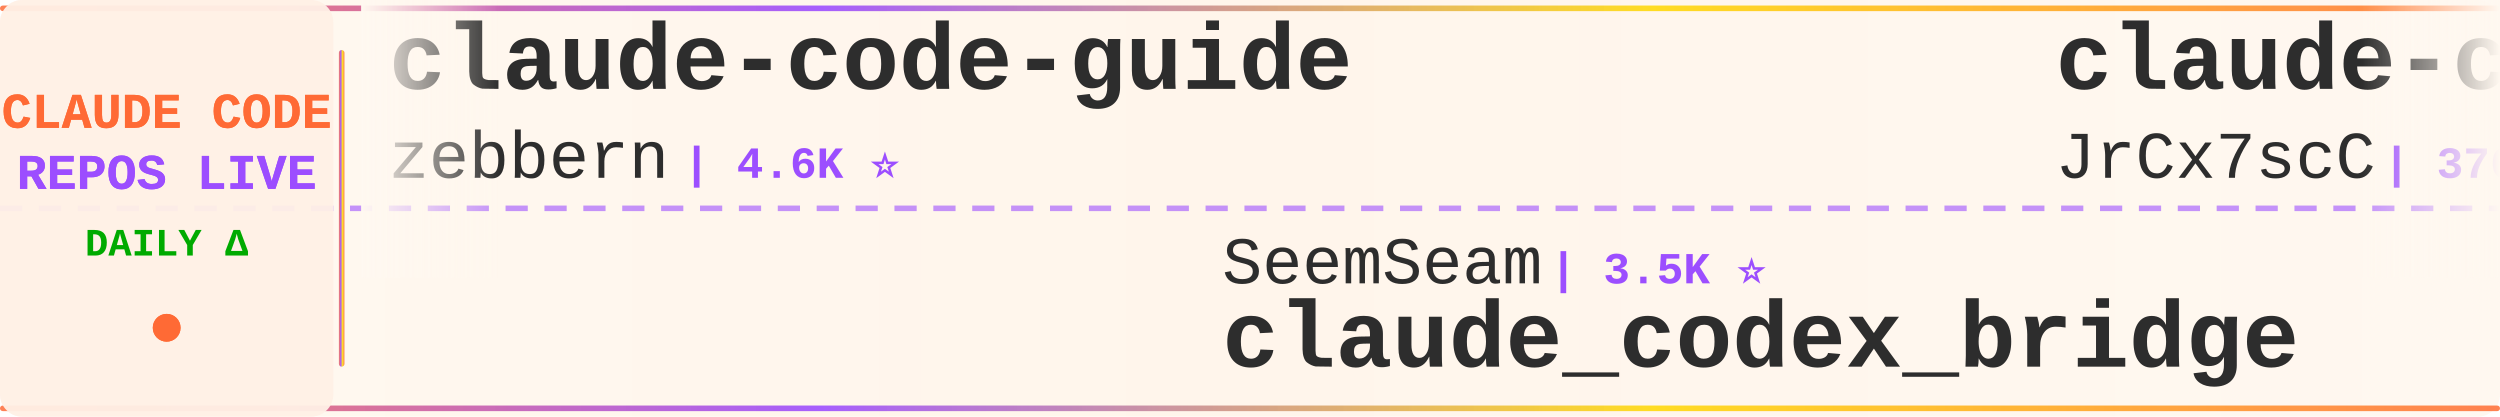
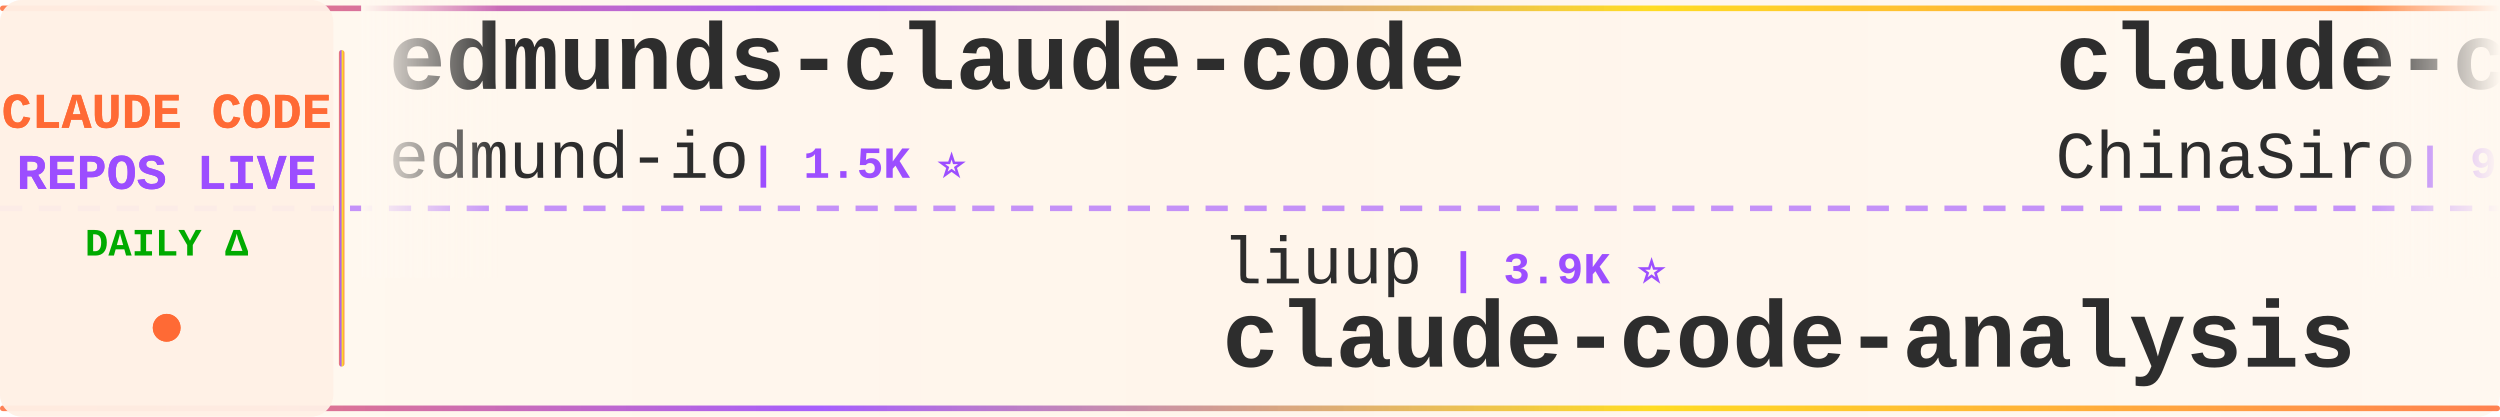
<svg xmlns="http://www.w3.org/2000/svg" width="900" height="150">
  <defs>
    <linearGradient id="tickerBg" x1="0%" y1="0%" x2="100%" y2="0%">
      <stop offset="0%" style="stop-color:#fff8f0;stop-opacity:0.98" />
      <stop offset="50%" style="stop-color:#fff5eb;stop-opacity:1" />
      <stop offset="100%" style="stop-color:#fff8f0;stop-opacity:0.98" />
    </linearGradient>
    <linearGradient id="borderGrad" x1="0%" y1="0%" x2="100%" y2="0%">
      <stop offset="0%" style="stop-color:#FF6B35;stop-opacity:0.85">
        <animate attributeName="stop-opacity" values="0.85;1;0.85" dur="2s" repeatCount="indefinite" />
      </stop>
      <stop offset="33%" style="stop-color:#9C4EFF;stop-opacity:0.9">
        <animate attributeName="stop-opacity" values="0.9;1;0.9" dur="2.2s" repeatCount="indefinite" />
      </stop>
      <stop offset="66%" style="stop-color:#FFD700;stop-opacity:0.85">
        <animate attributeName="stop-opacity" values="0.85;1;0.85" dur="1.8s" repeatCount="indefinite" />
      </stop>
      <stop offset="100%" style="stop-color:#FF6B35;stop-opacity:0.85">
        <animate attributeName="stop-opacity" values="0.85;1;0.85" dur="2s" repeatCount="indefinite" />
      </stop>
    </linearGradient>
    <filter id="textGlow">
      <feGaussianBlur stdDeviation="0.15" result="coloredBlur" />
      <feMerge>
        <feMergeNode in="coloredBlur" />
        <feMergeNode in="SourceGraphic" />
      </feMerge>
    </filter>
    <filter id="metricGlow">
      <feGaussianBlur stdDeviation="0.2" result="coloredBlur" />
      <feMerge>
        <feMergeNode in="coloredBlur" />
        <feMergeNode in="SourceGraphic" />
      </feMerge>
    </filter>
    <linearGradient id="leftFade" x1="0%" y1="0%" x2="100%" y2="0%">
      <stop offset="0%" style="stop-color:#fff8f0;stop-opacity:1" />
      <stop offset="100%" style="stop-color:#fff8f0;stop-opacity:0" />
    </linearGradient>
    <linearGradient id="rightFade" x1="0%" y1="0%" x2="100%" y2="0%">
      <stop offset="0%" style="stop-color:#fff8f0;stop-opacity:0" />
      <stop offset="100%" style="stop-color:#fff8f0;stop-opacity:1" />
    </linearGradient>
  </defs>
  <rect width="900" height="150" fill="url(#tickerBg)" rx="8" />
  <rect x="0" y="2" width="900" height="2" fill="url(#borderGrad)" rx="1" />
  <rect x="0" y="146" width="900" height="2" fill="url(#borderGrad)" rx="1" />
  <line x1="0" y1="75" x2="900" y2="75" stroke="#9C4EFF" stroke-width="2" stroke-dasharray="8 6" opacity="0.6" />
  <rect x="0" y="0" width="120" height="150" fill="#fff0e6" opacity="0.95" rx="8" />
  <text x="60" y="46" font-family="'Courier New', monospace" font-size="18" font-weight="bold" fill="#FF6B35" text-anchor="middle" filter="url(#textGlow)">
    CLAUDE CODE
  </text>
  <text x="60" y="68" font-family="'Courier New', monospace" font-size="18" font-weight="bold" fill="#9C4EFF" text-anchor="middle" filter="url(#textGlow)">
    REPOS LIVE
  </text>
  <text x="60" y="92" font-family="'Courier New', monospace" font-size="14" font-weight="bold" fill="#00aa00" text-anchor="middle">
    DAILY Δ
  </text>
  <circle cx="60" cy="118" r="5" fill="#FF6B35" filter="url(#metricGlow)">
    <animate attributeName="r" values="4;6;4" dur="1.5s" repeatCount="indefinite" />
    <animate attributeName="opacity" values="0.6;1;0.6" dur="1.5s" repeatCount="indefinite" />
  </circle>
  <rect x="122" y="18" width="2" height="114" fill="url(#borderGrad)" rx="1" />
  <clipPath id="tickerClip">
    <rect x="130" y="0" width="770" height="150" />
  </clipPath>
  <g clip-path="url(#tickerClip)">
    <g id="tickerItems">
      <animateTransform attributeName="transform" attributeType="XML" type="translate" from="0 0" to="-3000 0" dur="54s" repeatCount="indefinite" />
      <g transform="translate(0, 0)">
-         <text x="140" y="32" font-family="'Courier New', monospace" font-size="34" font-weight="bold" fill="#2d2d2d">claude-code-guide</text>
-         <text x="140" y="64" font-family="'Courier New', monospace" font-size="24" font-weight="normal" fill="#2d2d2d" opacity="1.0">zebbern</text>
-         <text x="246" y="64" font-family="'Courier New', monospace" font-size="16" font-weight="bold" fill="#9C4EFF"> | 4.6K ⭐</text>
+         <text x="140" y="32" font-family="'Courier New', monospace" font-size="34" font-weight="bold" fill="#2d2d2d">edmunds-claude-code</text>
+         <text x="140" y="64" font-family="'Courier New', monospace" font-size="24" font-weight="normal" fill="#2d2d2d" opacity="1.0">edmund-io</text>
+         <text x="270" y="64" font-family="'Courier New', monospace" font-size="16" font-weight="bold" fill="#9C4EFF"> | 1.5K ⭐</text>
      </g>
      <g transform="translate(300, 0)">
-         <text x="140" y="102" font-family="'Courier New', monospace" font-size="24" font-weight="normal" fill="#2d2d2d" opacity="1.0">SeemSeam</text>
-         <text x="258" y="102" font-family="'Courier New', monospace" font-size="16" font-weight="bold" fill="#9C4EFF"> | 3.5K ⭐</text>
-         <text x="140" y="132" font-family="'Courier New', monospace" font-size="34" font-weight="bold" fill="#2d2d2d">claude_codex_bridge</text>
+         <text x="140" y="102" font-family="'Courier New', monospace" font-size="24" font-weight="normal" fill="#2d2d2d" opacity="1.0">liuup</text>
+         <text x="222" y="102" font-family="'Courier New', monospace" font-size="16" font-weight="bold" fill="#9C4EFF"> | 3.9K ⭐</text>
+         <text x="140" y="132" font-family="'Courier New', monospace" font-size="34" font-weight="bold" fill="#2d2d2d">claude-code-analysis</text>
      </g>
      <g transform="translate(600, 0)">
-         <text x="140" y="32" font-family="'Courier New', monospace" font-size="34" font-weight="bold" fill="#2d2d2d">claude-code-source</text>
-         <text x="140" y="64" font-family="'Courier New', monospace" font-size="24" font-weight="normal" fill="#2d2d2d" opacity="1.0">JrCx7scC</text>
-         <text x="258" y="64" font-family="'Courier New', monospace" font-size="16" font-weight="bold" fill="#9C4EFF"> | 376 ⭐</text>
+         <text x="140" y="32" font-family="'Courier New', monospace" font-size="34" font-weight="bold" fill="#2d2d2d">claude-code-sourcemap</text>
+         <text x="140" y="64" font-family="'Courier New', monospace" font-size="24" font-weight="normal" fill="#2d2d2d" opacity="1.0">ChinaSiro</text>
+         <text x="270" y="64" font-family="'Courier New', monospace" font-size="16" font-weight="bold" fill="#9C4EFF"> | 9.7K ⭐ +1</text>
      </g>
      <g transform="translate(900, 0)">
-         <text x="140" y="102" font-family="'Courier New', monospace" font-size="24" font-weight="normal" fill="#2d2d2d" opacity="1.0">Windy3f3f3f3f</text>
-         <text x="318" y="102" font-family="'Courier New', monospace" font-size="16" font-weight="bold" fill="#9C4EFF"> | 2.7K ⭐</text>
-         <text x="140" y="132" font-family="'Courier New', monospace" font-size="34" font-weight="bold" fill="#2d2d2d">claude-code-from-scratch</text>
+         <text x="140" y="102" font-family="'Courier New', monospace" font-size="24" font-weight="normal" fill="#2d2d2d" opacity="1.0">davila7</text>
+         <text x="246" y="102" font-family="'Courier New', monospace" font-size="16" font-weight="bold" fill="#9C4EFF"> | 30.7K ⭐ +4</text>
+         <text x="140" y="132" font-family="'Courier New', monospace" font-size="34" font-weight="bold" fill="#2d2d2d">claude-code-templates</text>
      </g>
      <g transform="translate(1200, 0)">
-         <text x="140" y="32" font-family="'Courier New', monospace" font-size="34" font-weight="bold" fill="#2d2d2d">andrej-karpathy-skills</text>
-         <text x="140" y="64" font-family="'Courier New', monospace" font-size="24" font-weight="normal" fill="#2d2d2d" opacity="1.0">multica-ai</text>
-         <text x="282" y="64" font-family="'Courier New', monospace" font-size="16" font-weight="bold" fill="#9C4EFF"> | 213.0K ⭐ +24</text>
+         <text x="140" y="32" font-family="'Courier New', monospace" font-size="34" font-weight="bold" fill="#2d2d2d">awesome-claude-code</text>
+         <text x="140" y="64" font-family="'Courier New', monospace" font-size="24" font-weight="normal" fill="#2d2d2d" opacity="1.0">jqueryscript</text>
+         <text x="306" y="64" font-family="'Courier New', monospace" font-size="16" font-weight="bold" fill="#9C4EFF"> | 514 ⭐</text>
      </g>
      <g transform="translate(1500, 0)">
-         <text x="140" y="102" font-family="'Courier New', monospace" font-size="24" font-weight="normal" fill="#2d2d2d" opacity="1.0">darcyegb</text>
-         <text x="258" y="102" font-family="'Courier New', monospace" font-size="16" font-weight="bold" fill="#9C4EFF"> | 762 ⭐</text>
-         <text x="140" y="132" font-family="'Courier New', monospace" font-size="34" font-weight="bold" fill="#2d2d2d">ClaudeCodeAgents</text>
+         <text x="140" y="102" font-family="'Courier New', monospace" font-size="24" font-weight="normal" fill="#2d2d2d" opacity="1.0">pedrohcgs</text>
+         <text x="270" y="102" font-family="'Courier New', monospace" font-size="16" font-weight="bold" fill="#9C4EFF"> | 1.6K ⭐</text>
+         <text x="140" y="132" font-family="'Courier New', monospace" font-size="34" font-weight="bold" fill="#2d2d2d">claude-code-my-workflow</text>
      </g>
      <g transform="translate(1800, 0)">
-         <text x="140" y="32" font-family="'Courier New', monospace" font-size="34" font-weight="bold" fill="#2d2d2d">claude-code-cli</text>
-         <text x="140" y="64" font-family="'Courier New', monospace" font-size="24" font-weight="normal" fill="#2d2d2d" opacity="1.0">huangserva</text>
-         <text x="282" y="64" font-family="'Courier New', monospace" font-size="16" font-weight="bold" fill="#9C4EFF"> | 628 ⭐</text>
+         <text x="140" y="32" font-family="'Courier New', monospace" font-size="34" font-weight="bold" fill="#2d2d2d">claude-code-system-promp...</text>
+         <text x="140" y="64" font-family="'Courier New', monospace" font-size="24" font-weight="normal" fill="#2d2d2d" opacity="1.0">Piebald-AI</text>
+         <text x="282" y="64" font-family="'Courier New', monospace" font-size="16" font-weight="bold" fill="#9C4EFF"> | 12.7K ⭐ +1</text>
      </g>
      <g transform="translate(2100, 0)">
-         <text x="140" y="102" font-family="'Courier New', monospace" font-size="24" font-weight="normal" fill="#2d2d2d" opacity="1.0">oboard</text>
-         <text x="234" y="102" font-family="'Courier New', monospace" font-size="16" font-weight="bold" fill="#9C4EFF"> | 3.3K ⭐</text>
-         <text x="140" y="132" font-family="'Courier New', monospace" font-size="34" font-weight="bold" fill="#2d2d2d">claude-code-rev</text>
+         <text x="140" y="102" font-family="'Courier New', monospace" font-size="24" font-weight="normal" fill="#2d2d2d" opacity="1.0">AprilNEA</text>
+         <text x="258" y="102" font-family="'Courier New', monospace" font-size="16" font-weight="bold" fill="#9C4EFF"> | 391 ⭐</text>
+         <text x="140" y="132" font-family="'Courier New', monospace" font-size="34" font-weight="bold" fill="#2d2d2d">claude-code-source</text>
      </g>
      <g transform="translate(2400, 0)">
-         <text x="140" y="32" font-family="'Courier New', monospace" font-size="34" font-weight="bold" fill="#2d2d2d">ECC</text>
-         <text x="140" y="64" font-family="'Courier New', monospace" font-size="24" font-weight="normal" fill="#2d2d2d" opacity="1.0">affaan-m</text>
-         <text x="258" y="64" font-family="'Courier New', monospace" font-size="16" font-weight="bold" fill="#9C4EFF"> | 258.3K ⭐ +71</text>
+         <text x="140" y="32" font-family="'Courier New', monospace" font-size="34" font-weight="bold" fill="#2d2d2d">oh-my-claudecode</text>
+         <text x="140" y="64" font-family="'Courier New', monospace" font-size="24" font-weight="normal" fill="#2d2d2d" opacity="1.0">Yeachan-Heo</text>
+         <text x="294" y="64" font-family="'Courier New', monospace" font-size="16" font-weight="bold" fill="#9C4EFF"> | 39.2K ⭐ +4</text>
      </g>
      <g transform="translate(2700, 0)">
-         <text x="140" y="102" font-family="'Courier New', monospace" font-size="24" font-weight="normal" fill="#2d2d2d" opacity="1.0">krusemediallc</text>
-         <text x="318" y="102" font-family="'Courier New', monospace" font-size="16" font-weight="bold" fill="#9C4EFF"> | 1.5K ⭐</text>
-         <text x="140" y="132" font-family="'Courier New', monospace" font-size="34" font-weight="bold" fill="#2d2d2d">arcads-claude-code</text>
+         <text x="140" y="102" font-family="'Courier New', monospace" font-size="24" font-weight="normal" fill="#2d2d2d" opacity="1.0">fuergaosi233</text>
+         <text x="306" y="102" font-family="'Courier New', monospace" font-size="16" font-weight="bold" fill="#9C4EFF"> | 2.8K ⭐ -1</text>
+         <text x="140" y="132" font-family="'Courier New', monospace" font-size="34" font-weight="bold" fill="#2d2d2d">claude-code-proxy</text>
      </g>
      <g transform="translate(3000, 0)">
-         <text x="140" y="32" font-family="'Courier New', monospace" font-size="34" font-weight="bold" fill="#2d2d2d">claude-code-guide</text>
-         <text x="140" y="64" font-family="'Courier New', monospace" font-size="24" font-weight="normal" fill="#2d2d2d" opacity="1.0">zebbern</text>
-         <text x="246" y="64" font-family="'Courier New', monospace" font-size="16" font-weight="bold" fill="#9C4EFF"> | 4.6K ⭐</text>
+         <text x="140" y="32" font-family="'Courier New', monospace" font-size="34" font-weight="bold" fill="#2d2d2d">edmunds-claude-code</text>
+         <text x="140" y="64" font-family="'Courier New', monospace" font-size="24" font-weight="normal" fill="#2d2d2d" opacity="1.0">edmund-io</text>
+         <text x="270" y="64" font-family="'Courier New', monospace" font-size="16" font-weight="bold" fill="#9C4EFF"> | 1.5K ⭐</text>
      </g>
      <g transform="translate(3300, 0)">
-         <text x="140" y="102" font-family="'Courier New', monospace" font-size="24" font-weight="normal" fill="#2d2d2d" opacity="1.0">SeemSeam</text>
-         <text x="258" y="102" font-family="'Courier New', monospace" font-size="16" font-weight="bold" fill="#9C4EFF"> | 3.5K ⭐</text>
-         <text x="140" y="132" font-family="'Courier New', monospace" font-size="34" font-weight="bold" fill="#2d2d2d">claude_codex_bridge</text>
+         <text x="140" y="102" font-family="'Courier New', monospace" font-size="24" font-weight="normal" fill="#2d2d2d" opacity="1.0">liuup</text>
+         <text x="222" y="102" font-family="'Courier New', monospace" font-size="16" font-weight="bold" fill="#9C4EFF"> | 3.9K ⭐</text>
+         <text x="140" y="132" font-family="'Courier New', monospace" font-size="34" font-weight="bold" fill="#2d2d2d">claude-code-analysis</text>
      </g>
      <g transform="translate(3600, 0)">
-         <text x="140" y="32" font-family="'Courier New', monospace" font-size="34" font-weight="bold" fill="#2d2d2d">claude-code-source</text>
-         <text x="140" y="64" font-family="'Courier New', monospace" font-size="24" font-weight="normal" fill="#2d2d2d" opacity="1.0">JrCx7scC</text>
-         <text x="258" y="64" font-family="'Courier New', monospace" font-size="16" font-weight="bold" fill="#9C4EFF"> | 376 ⭐</text>
+         <text x="140" y="32" font-family="'Courier New', monospace" font-size="34" font-weight="bold" fill="#2d2d2d">claude-code-sourcemap</text>
+         <text x="140" y="64" font-family="'Courier New', monospace" font-size="24" font-weight="normal" fill="#2d2d2d" opacity="1.0">ChinaSiro</text>
+         <text x="270" y="64" font-family="'Courier New', monospace" font-size="16" font-weight="bold" fill="#9C4EFF"> | 9.7K ⭐ +1</text>
      </g>
      <g transform="translate(3900, 0)">
-         <text x="140" y="102" font-family="'Courier New', monospace" font-size="24" font-weight="normal" fill="#2d2d2d" opacity="1.0">Windy3f3f3f3f</text>
-         <text x="318" y="102" font-family="'Courier New', monospace" font-size="16" font-weight="bold" fill="#9C4EFF"> | 2.7K ⭐</text>
-         <text x="140" y="132" font-family="'Courier New', monospace" font-size="34" font-weight="bold" fill="#2d2d2d">claude-code-from-scratch</text>
+         <text x="140" y="102" font-family="'Courier New', monospace" font-size="24" font-weight="normal" fill="#2d2d2d" opacity="1.0">davila7</text>
+         <text x="246" y="102" font-family="'Courier New', monospace" font-size="16" font-weight="bold" fill="#9C4EFF"> | 30.7K ⭐ +4</text>
+         <text x="140" y="132" font-family="'Courier New', monospace" font-size="34" font-weight="bold" fill="#2d2d2d">claude-code-templates</text>
      </g>
    </g>
  </g>
  <rect x="130" y="0" width="50" height="100" fill="url(#leftFade)" />
  <rect x="850" y="0" width="50" height="100" fill="url(#rightFade)" />
</svg>
